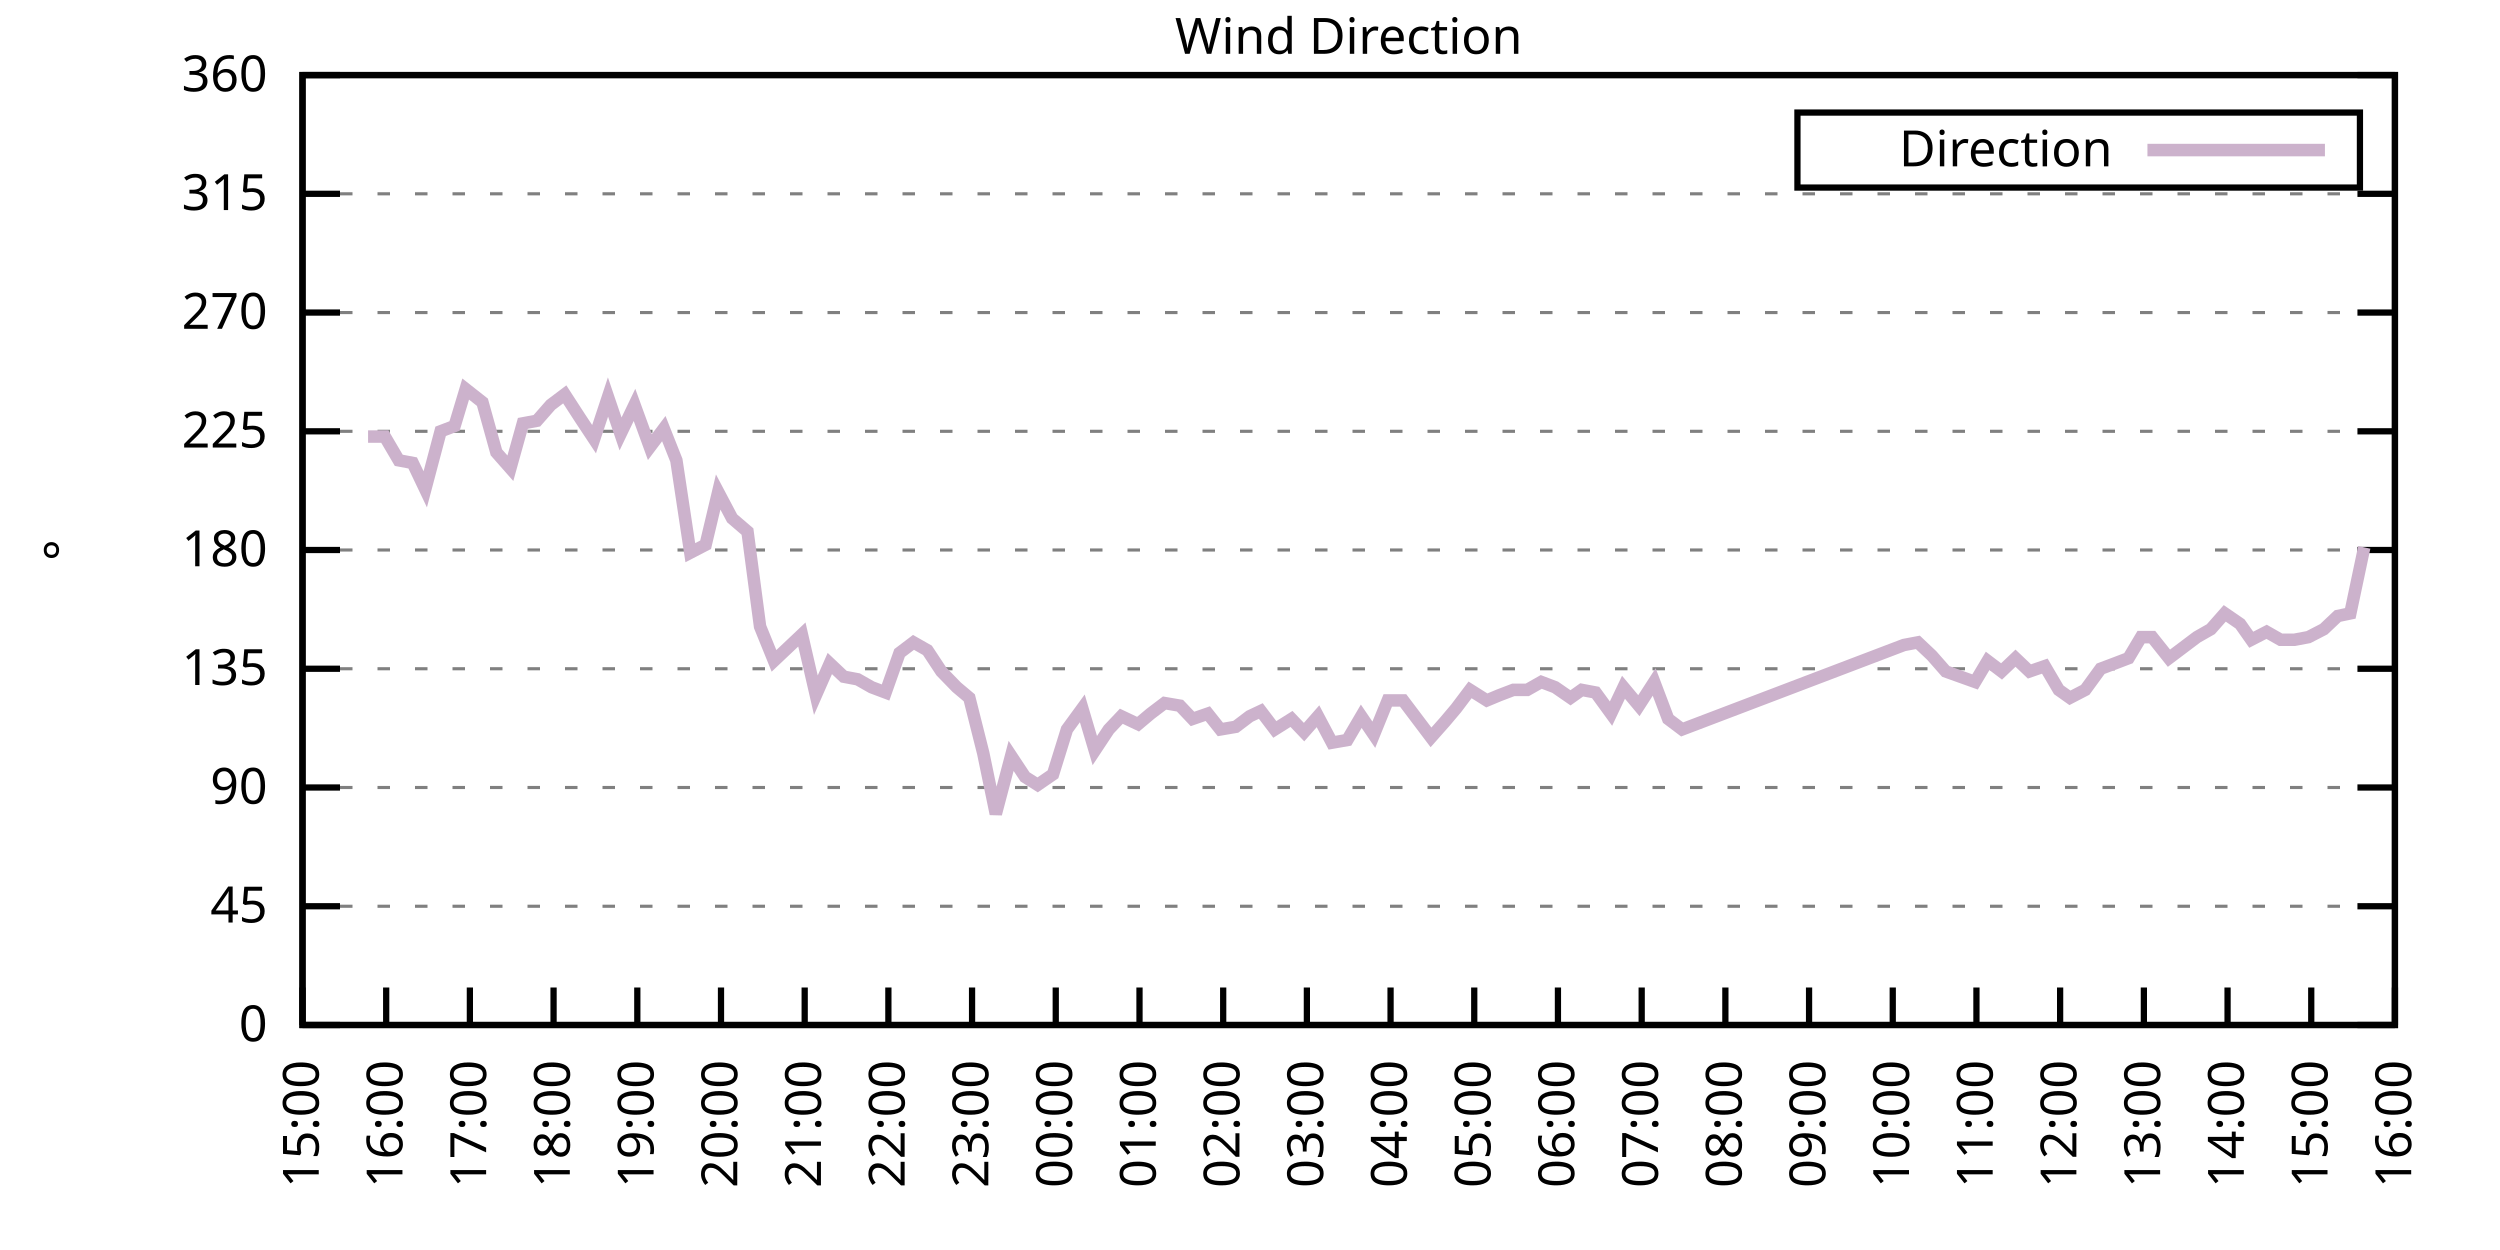
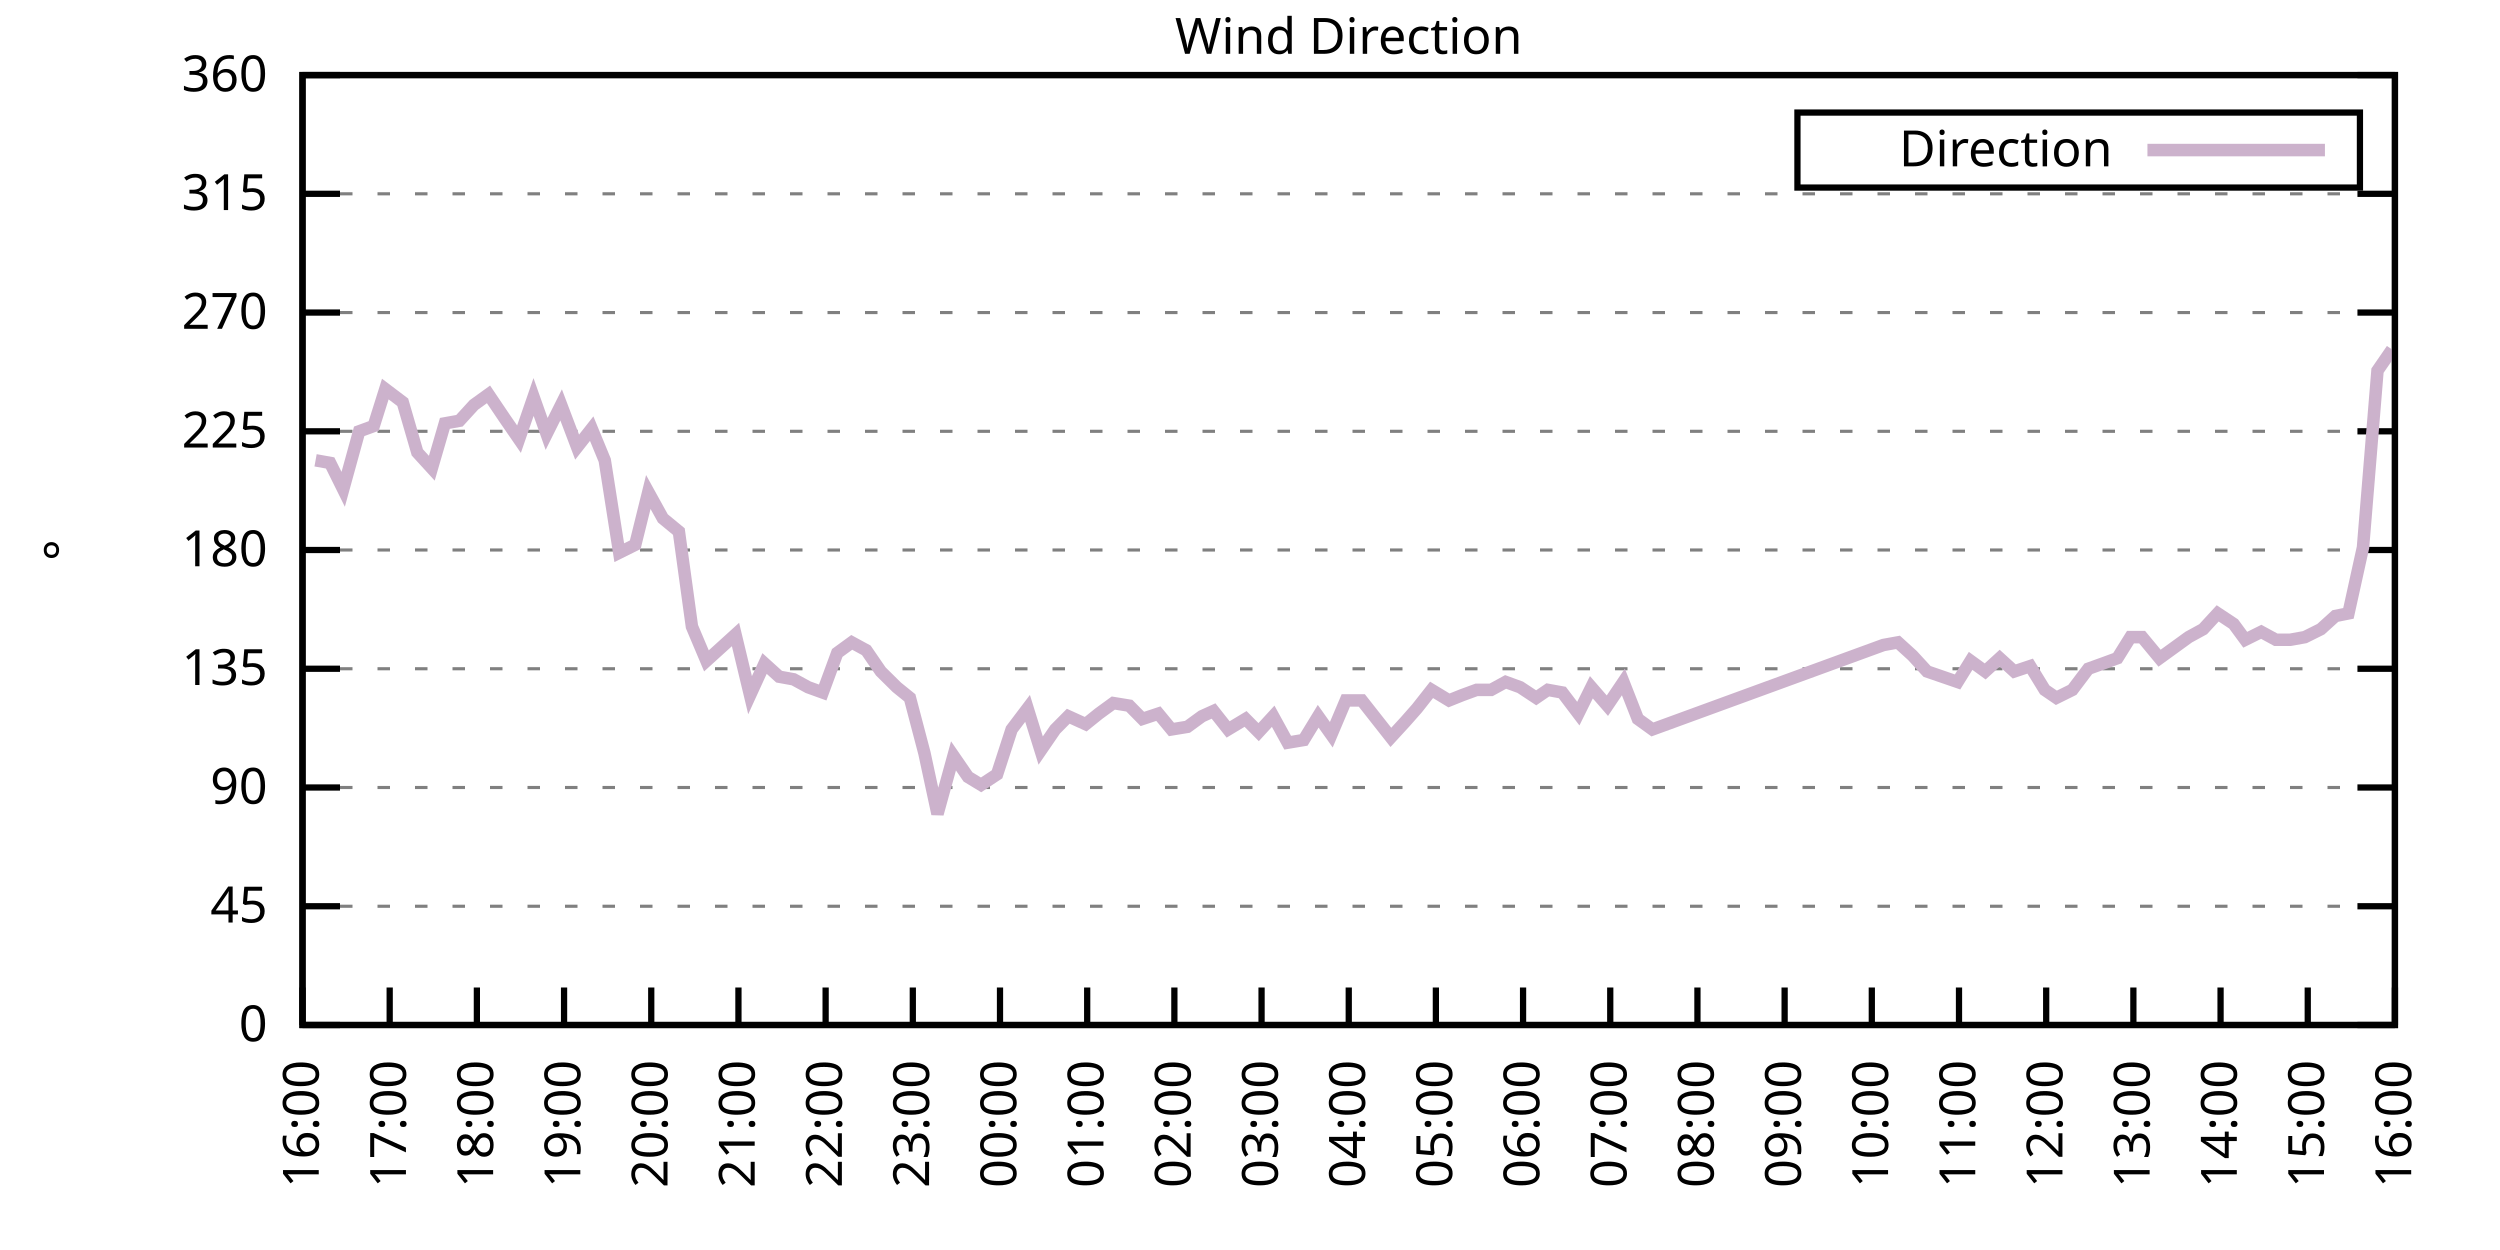
<svg xmlns="http://www.w3.org/2000/svg" xmlns:xlink="http://www.w3.org/1999/xlink" width="400" height="200" viewBox="0 0 400 200">
  <g id="gnuplot_canvas">
    <rect x="0" y="0" width="400" height="200" fill="none" />
    <defs>
      <circle id="gpDot" r="0.5" stroke-width="0.5" stroke="currentColor" />
      <path id="gpPt0" stroke-width="0.333" stroke="currentColor" d="M-1,0 h2 M0,-1 v2" />
      <path id="gpPt1" stroke-width="0.333" stroke="currentColor" d="M-1,-1 L1,1 M1,-1 L-1,1" />
      <path id="gpPt2" stroke-width="0.333" stroke="currentColor" d="M-1,0 L1,0 M0,-1 L0,1 M-1,-1 L1,1 M-1,1 L1,-1" />
      <rect id="gpPt3" stroke-width="0.333" stroke="currentColor" x="-1" y="-1" width="2" height="2" />
      <rect id="gpPt4" stroke-width="0.333" stroke="currentColor" fill="currentColor" x="-1" y="-1" width="2" height="2" />
      <circle id="gpPt5" stroke-width="0.333" stroke="currentColor" cx="0" cy="0" r="1" />
      <use xlink:href="#gpPt5" id="gpPt6" fill="currentColor" stroke="none" />
      <path id="gpPt7" stroke-width="0.333" stroke="currentColor" d="M0,-1.33 L-1.33,0.67 L1.33,0.67 z" />
      <use xlink:href="#gpPt7" id="gpPt8" fill="currentColor" stroke="none" />
      <use xlink:href="#gpPt7" id="gpPt9" stroke="currentColor" transform="rotate(180)" />
      <use xlink:href="#gpPt9" id="gpPt10" fill="currentColor" stroke="none" />
      <use xlink:href="#gpPt3" id="gpPt11" stroke="currentColor" transform="rotate(45)" />
      <use xlink:href="#gpPt11" id="gpPt12" fill="currentColor" stroke="none" />
      <path id="gpPt13" stroke-width="0.333" stroke="currentColor" d="M0,1.330 L1.265,0.411 L0.782,-1.067 L-0.782,-1.076 L-1.265,0.411 z" />
      <use xlink:href="#gpPt13" id="gpPt14" fill="currentColor" stroke="none" />
      <filter id="textbox" filterUnits="objectBoundingBox" x="0" y="0" height="1" width="1">
        <feFlood flood-color="white" flood-opacity="1" result="bgnd" />
        <feComposite in="SourceGraphic" in2="bgnd" operator="atop" />
      </filter>
      <filter id="greybox" filterUnits="objectBoundingBox" x="0" y="0" height="1" width="1">
        <feFlood flood-color="lightgrey" flood-opacity="1" result="grey" />
        <feComposite in="SourceGraphic" in2="grey" operator="atop" />
      </filter>
    </defs>
    <g fill="none" color="white" stroke="currentColor" stroke-width="1.00" stroke-linecap="butt" stroke-linejoin="miter">
</g>
    <g fill="none" color="black" stroke="currentColor" stroke-width="1.00" stroke-linecap="butt" stroke-linejoin="miter">
      <g stroke="none" shape-rendering="crispEdges">
        <polygon fill="rgb(255, 255, 255)" points="48.40,164.00 383.18,164.00 383.18,12.02 48.40,12.02 " />
      </g>
    </g>
    <g fill="none" color="black" stroke="currentColor" stroke-width="1.00" stroke-linecap="butt" stroke-linejoin="miter">
</g>
    <g fill="none" color="black" stroke="black" stroke-width="0.50" stroke-linecap="butt" stroke-linejoin="miter">
</g>
    <g fill="none" color="gray" stroke="currentColor" stroke-width="0.50" stroke-linecap="butt" stroke-linejoin="miter">
      <path stroke="gray" stroke-dasharray="2,4" class="gridline" d="M48.40,164.00 L383.19,164.00  " />
    </g>
    <g fill="none" color="gray" stroke="gray" stroke-width="1.00" stroke-linecap="butt" stroke-linejoin="miter">
</g>
    <g fill="none" color="black" stroke="currentColor" stroke-width="1.00" stroke-linecap="butt" stroke-linejoin="miter">
      <path stroke="black" d="M48.40,164.00 L54.40,164.00 M383.19,164.00 L377.19,164.00  " />
      <g transform="translate(42.80,166.60)" stroke="none" fill="black" font-family="Sans" font-size="8.00" text-anchor="end">
        <text>
          <tspan font-family="Sans"> 0</tspan>
        </text>
      </g>
    </g>
    <g fill="none" color="black" stroke="currentColor" stroke-width="1.00" stroke-linecap="butt" stroke-linejoin="miter">
</g>
    <g fill="none" color="black" stroke="black" stroke-width="0.50" stroke-linecap="butt" stroke-linejoin="miter">
</g>
    <g fill="none" color="gray" stroke="currentColor" stroke-width="0.50" stroke-linecap="butt" stroke-linejoin="miter">
      <path stroke="gray" stroke-dasharray="2,4" class="gridline" d="M48.40,145.00 L383.19,145.00  " />
    </g>
    <g fill="none" color="gray" stroke="gray" stroke-width="1.00" stroke-linecap="butt" stroke-linejoin="miter">
</g>
    <g fill="none" color="black" stroke="currentColor" stroke-width="1.00" stroke-linecap="butt" stroke-linejoin="miter">
      <path stroke="black" d="M48.40,145.00 L54.40,145.00 M383.19,145.00 L377.19,145.00  " />
      <g transform="translate(42.80,147.60)" stroke="none" fill="black" font-family="Sans" font-size="8.00" text-anchor="end">
        <text>
          <tspan font-family="Sans"> 45</tspan>
        </text>
      </g>
    </g>
    <g fill="none" color="black" stroke="currentColor" stroke-width="1.00" stroke-linecap="butt" stroke-linejoin="miter">
</g>
    <g fill="none" color="black" stroke="black" stroke-width="0.50" stroke-linecap="butt" stroke-linejoin="miter">
</g>
    <g fill="none" color="gray" stroke="currentColor" stroke-width="0.50" stroke-linecap="butt" stroke-linejoin="miter">
      <path stroke="gray" stroke-dasharray="2,4" class="gridline" d="M48.40,126.00 L383.19,126.00  " />
    </g>
    <g fill="none" color="gray" stroke="gray" stroke-width="1.00" stroke-linecap="butt" stroke-linejoin="miter">
</g>
    <g fill="none" color="black" stroke="currentColor" stroke-width="1.00" stroke-linecap="butt" stroke-linejoin="miter">
      <path stroke="black" d="M48.40,126.00 L54.40,126.00 M383.19,126.00 L377.19,126.00  " />
      <g transform="translate(42.80,128.60)" stroke="none" fill="black" font-family="Sans" font-size="8.00" text-anchor="end">
        <text>
          <tspan font-family="Sans"> 90</tspan>
        </text>
      </g>
    </g>
    <g fill="none" color="black" stroke="currentColor" stroke-width="1.00" stroke-linecap="butt" stroke-linejoin="miter">
</g>
    <g fill="none" color="black" stroke="black" stroke-width="0.50" stroke-linecap="butt" stroke-linejoin="miter">
</g>
    <g fill="none" color="gray" stroke="currentColor" stroke-width="0.50" stroke-linecap="butt" stroke-linejoin="miter">
      <path stroke="gray" stroke-dasharray="2,4" class="gridline" d="M48.40,107.00 L383.19,107.00  " />
    </g>
    <g fill="none" color="gray" stroke="gray" stroke-width="1.00" stroke-linecap="butt" stroke-linejoin="miter">
</g>
    <g fill="none" color="black" stroke="currentColor" stroke-width="1.00" stroke-linecap="butt" stroke-linejoin="miter">
      <path stroke="black" d="M48.40,107.00 L54.40,107.00 M383.19,107.00 L377.19,107.00  " />
      <g transform="translate(42.80,109.60)" stroke="none" fill="black" font-family="Sans" font-size="8.00" text-anchor="end">
        <text>
          <tspan font-family="Sans"> 135</tspan>
        </text>
      </g>
    </g>
    <g fill="none" color="black" stroke="currentColor" stroke-width="1.00" stroke-linecap="butt" stroke-linejoin="miter">
</g>
    <g fill="none" color="black" stroke="black" stroke-width="0.50" stroke-linecap="butt" stroke-linejoin="miter">
</g>
    <g fill="none" color="gray" stroke="currentColor" stroke-width="0.50" stroke-linecap="butt" stroke-linejoin="miter">
      <path stroke="gray" stroke-dasharray="2,4" class="gridline" d="M48.40,88.00 L383.19,88.00  " />
    </g>
    <g fill="none" color="gray" stroke="gray" stroke-width="1.00" stroke-linecap="butt" stroke-linejoin="miter">
</g>
    <g fill="none" color="black" stroke="currentColor" stroke-width="1.00" stroke-linecap="butt" stroke-linejoin="miter">
      <path stroke="black" d="M48.40,88.00 L54.40,88.00 M383.19,88.00 L377.19,88.00  " />
      <g transform="translate(42.80,90.60)" stroke="none" fill="black" font-family="Sans" font-size="8.00" text-anchor="end">
        <text>
          <tspan font-family="Sans"> 180</tspan>
        </text>
      </g>
    </g>
    <g fill="none" color="black" stroke="currentColor" stroke-width="1.00" stroke-linecap="butt" stroke-linejoin="miter">
</g>
    <g fill="none" color="black" stroke="black" stroke-width="0.50" stroke-linecap="butt" stroke-linejoin="miter">
</g>
    <g fill="none" color="gray" stroke="currentColor" stroke-width="0.50" stroke-linecap="butt" stroke-linejoin="miter">
      <path stroke="gray" stroke-dasharray="2,4" class="gridline" d="M48.40,69.01 L383.19,69.01  " />
    </g>
    <g fill="none" color="gray" stroke="gray" stroke-width="1.00" stroke-linecap="butt" stroke-linejoin="miter">
</g>
    <g fill="none" color="black" stroke="currentColor" stroke-width="1.00" stroke-linecap="butt" stroke-linejoin="miter">
      <path stroke="black" d="M48.40,69.01 L54.40,69.01 M383.19,69.01 L377.19,69.01  " />
      <g transform="translate(42.80,71.61)" stroke="none" fill="black" font-family="Sans" font-size="8.00" text-anchor="end">
        <text>
          <tspan font-family="Sans"> 225</tspan>
        </text>
      </g>
    </g>
    <g fill="none" color="black" stroke="currentColor" stroke-width="1.00" stroke-linecap="butt" stroke-linejoin="miter">
</g>
    <g fill="none" color="black" stroke="black" stroke-width="0.50" stroke-linecap="butt" stroke-linejoin="miter">
</g>
    <g fill="none" color="gray" stroke="currentColor" stroke-width="0.50" stroke-linecap="butt" stroke-linejoin="miter">
      <path stroke="gray" stroke-dasharray="2,4" class="gridline" d="M48.40,50.01 L383.19,50.01  " />
    </g>
    <g fill="none" color="gray" stroke="gray" stroke-width="1.00" stroke-linecap="butt" stroke-linejoin="miter">
</g>
    <g fill="none" color="black" stroke="currentColor" stroke-width="1.00" stroke-linecap="butt" stroke-linejoin="miter">
      <path stroke="black" d="M48.40,50.01 L54.40,50.01 M383.19,50.01 L377.19,50.01  " />
      <g transform="translate(42.80,52.61)" stroke="none" fill="black" font-family="Sans" font-size="8.00" text-anchor="end">
        <text>
          <tspan font-family="Sans"> 270</tspan>
        </text>
      </g>
    </g>
    <g fill="none" color="black" stroke="currentColor" stroke-width="1.00" stroke-linecap="butt" stroke-linejoin="miter">
</g>
    <g fill="none" color="black" stroke="black" stroke-width="0.50" stroke-linecap="butt" stroke-linejoin="miter">
</g>
    <g fill="none" color="gray" stroke="currentColor" stroke-width="0.50" stroke-linecap="butt" stroke-linejoin="miter">
      <path stroke="gray" stroke-dasharray="2,4" class="gridline" d="M48.40,31.01 L383.19,31.01  " />
    </g>
    <g fill="none" color="gray" stroke="gray" stroke-width="1.00" stroke-linecap="butt" stroke-linejoin="miter">
</g>
    <g fill="none" color="black" stroke="currentColor" stroke-width="1.00" stroke-linecap="butt" stroke-linejoin="miter">
      <path stroke="black" d="M48.40,31.01 L54.40,31.01 M383.19,31.01 L377.19,31.01  " />
      <g transform="translate(42.80,33.61)" stroke="none" fill="black" font-family="Sans" font-size="8.00" text-anchor="end">
        <text>
          <tspan font-family="Sans"> 315</tspan>
        </text>
      </g>
    </g>
    <g fill="none" color="black" stroke="currentColor" stroke-width="1.00" stroke-linecap="butt" stroke-linejoin="miter">
</g>
    <g fill="none" color="black" stroke="black" stroke-width="0.50" stroke-linecap="butt" stroke-linejoin="miter">
</g>
    <g fill="none" color="gray" stroke="currentColor" stroke-width="0.50" stroke-linecap="butt" stroke-linejoin="miter">
      <path stroke="gray" stroke-dasharray="2,4" class="gridline" d="M48.40,12.01 L383.19,12.01  " />
    </g>
    <g fill="none" color="gray" stroke="gray" stroke-width="1.00" stroke-linecap="butt" stroke-linejoin="miter">
</g>
    <g fill="none" color="black" stroke="currentColor" stroke-width="1.00" stroke-linecap="butt" stroke-linejoin="miter">
      <path stroke="black" d="M48.40,12.01 L54.40,12.01 M383.19,12.01 L377.19,12.01  " />
      <g transform="translate(42.80,14.61)" stroke="none" fill="black" font-family="Sans" font-size="8.00" text-anchor="end">
        <text>
          <tspan font-family="Sans"> 360</tspan>
        </text>
      </g>
    </g>
    <g fill="none" color="black" stroke="currentColor" stroke-width="1.00" stroke-linecap="butt" stroke-linejoin="miter">
      <path stroke="black" d="M48.40,164.00 L48.40,158.00  " />
      <g transform="translate(51.00,169.60) rotate(270.00)" stroke="none" fill="black" font-family="Sans" font-size="8.00" text-anchor="end">
        <text>
-           <tspan font-family="Sans">15:00</tspan>
-         </text>
-       </g>
-     </g>
-     <g fill="none" color="black" stroke="currentColor" stroke-width="1.00" stroke-linecap="butt" stroke-linejoin="miter">
-       <path stroke="black" d="M61.79,164.00 L61.79,158.00  " />
-       <g transform="translate(64.39,169.60) rotate(270.00)" stroke="none" fill="black" font-family="Sans" font-size="8.00" text-anchor="end">
-         <text>
          <tspan font-family="Sans">16:00</tspan>
        </text>
      </g>
    </g>
    <g fill="none" color="black" stroke="currentColor" stroke-width="1.00" stroke-linecap="butt" stroke-linejoin="miter">
-       <path stroke="black" d="M75.18,164.00 L75.18,158.00  " />
-       <g transform="translate(77.78,169.60) rotate(270.00)" stroke="none" fill="black" font-family="Sans" font-size="8.00" text-anchor="end">
+       <path stroke="black" d="M62.35,164.00 L62.35,158.00  " />
+       <g transform="translate(64.95,169.60) rotate(270.00)" stroke="none" fill="black" font-family="Sans" font-size="8.00" text-anchor="end">
        <text>
          <tspan font-family="Sans">17:00</tspan>
        </text>
      </g>
    </g>
    <g fill="none" color="black" stroke="currentColor" stroke-width="1.00" stroke-linecap="butt" stroke-linejoin="miter">
-       <path stroke="black" d="M88.57,164.00 L88.57,158.00  " />
-       <g transform="translate(91.17,169.60) rotate(270.00)" stroke="none" fill="black" font-family="Sans" font-size="8.00" text-anchor="end">
+       <path stroke="black" d="M76.30,164.00 L76.30,158.00  " />
+       <g transform="translate(78.90,169.60) rotate(270.00)" stroke="none" fill="black" font-family="Sans" font-size="8.00" text-anchor="end">
        <text>
          <tspan font-family="Sans">18:00</tspan>
        </text>
      </g>
    </g>
    <g fill="none" color="black" stroke="currentColor" stroke-width="1.00" stroke-linecap="butt" stroke-linejoin="miter">
-       <path stroke="black" d="M101.97,164.00 L101.97,158.00  " />
-       <g transform="translate(104.57,169.60) rotate(270.00)" stroke="none" fill="black" font-family="Sans" font-size="8.00" text-anchor="end">
+       <path stroke="black" d="M90.25,164.00 L90.25,158.00  " />
+       <g transform="translate(92.85,169.60) rotate(270.00)" stroke="none" fill="black" font-family="Sans" font-size="8.00" text-anchor="end">
        <text>
          <tspan font-family="Sans">19:00</tspan>
        </text>
      </g>
    </g>
    <g fill="none" color="black" stroke="currentColor" stroke-width="1.00" stroke-linecap="butt" stroke-linejoin="miter">
-       <path stroke="black" d="M115.36,164.00 L115.36,158.00  " />
-       <g transform="translate(117.96,169.60) rotate(270.00)" stroke="none" fill="black" font-family="Sans" font-size="8.00" text-anchor="end">
+       <path stroke="black" d="M104.20,164.00 L104.20,158.00  " />
+       <g transform="translate(106.80,169.60) rotate(270.00)" stroke="none" fill="black" font-family="Sans" font-size="8.00" text-anchor="end">
        <text>
          <tspan font-family="Sans">20:00</tspan>
        </text>
      </g>
    </g>
    <g fill="none" color="black" stroke="currentColor" stroke-width="1.00" stroke-linecap="butt" stroke-linejoin="miter">
-       <path stroke="black" d="M128.75,164.00 L128.75,158.00  " />
-       <g transform="translate(131.35,169.60) rotate(270.00)" stroke="none" fill="black" font-family="Sans" font-size="8.00" text-anchor="end">
+       <path stroke="black" d="M118.15,164.00 L118.15,158.00  " />
+       <g transform="translate(120.75,169.60) rotate(270.00)" stroke="none" fill="black" font-family="Sans" font-size="8.00" text-anchor="end">
        <text>
          <tspan font-family="Sans">21:00</tspan>
        </text>
      </g>
    </g>
    <g fill="none" color="black" stroke="currentColor" stroke-width="1.00" stroke-linecap="butt" stroke-linejoin="miter">
-       <path stroke="black" d="M142.14,164.00 L142.14,158.00  " />
-       <g transform="translate(144.74,169.60) rotate(270.00)" stroke="none" fill="black" font-family="Sans" font-size="8.00" text-anchor="end">
+       <path stroke="black" d="M132.10,164.00 L132.10,158.00  " />
+       <g transform="translate(134.70,169.60) rotate(270.00)" stroke="none" fill="black" font-family="Sans" font-size="8.00" text-anchor="end">
        <text>
          <tspan font-family="Sans">22:00</tspan>
        </text>
      </g>
    </g>
    <g fill="none" color="black" stroke="currentColor" stroke-width="1.00" stroke-linecap="butt" stroke-linejoin="miter">
-       <path stroke="black" d="M155.53,164.00 L155.53,158.00  " />
-       <g transform="translate(158.13,169.60) rotate(270.00)" stroke="none" fill="black" font-family="Sans" font-size="8.00" text-anchor="end">
+       <path stroke="black" d="M146.05,164.00 L146.05,158.00  " />
+       <g transform="translate(148.65,169.60) rotate(270.00)" stroke="none" fill="black" font-family="Sans" font-size="8.00" text-anchor="end">
        <text>
          <tspan font-family="Sans">23:00</tspan>
        </text>
      </g>
    </g>
    <g fill="none" color="black" stroke="currentColor" stroke-width="1.00" stroke-linecap="butt" stroke-linejoin="miter">
-       <path stroke="black" d="M168.92,164.00 L168.92,158.00  " />
-       <g transform="translate(171.52,169.60) rotate(270.00)" stroke="none" fill="black" font-family="Sans" font-size="8.00" text-anchor="end">
+       <path stroke="black" d="M160.00,164.00 L160.00,158.00  " />
+       <g transform="translate(162.60,169.60) rotate(270.00)" stroke="none" fill="black" font-family="Sans" font-size="8.00" text-anchor="end">
        <text>
          <tspan font-family="Sans">00:00</tspan>
        </text>
      </g>
    </g>
    <g fill="none" color="black" stroke="currentColor" stroke-width="1.00" stroke-linecap="butt" stroke-linejoin="miter">
-       <path stroke="black" d="M182.32,164.00 L182.32,158.00  " />
-       <g transform="translate(184.92,169.60) rotate(270.00)" stroke="none" fill="black" font-family="Sans" font-size="8.00" text-anchor="end">
+       <path stroke="black" d="M173.95,164.00 L173.95,158.00  " />
+       <g transform="translate(176.55,169.60) rotate(270.00)" stroke="none" fill="black" font-family="Sans" font-size="8.00" text-anchor="end">
        <text>
          <tspan font-family="Sans">01:00</tspan>
        </text>
      </g>
    </g>
    <g fill="none" color="black" stroke="currentColor" stroke-width="1.00" stroke-linecap="butt" stroke-linejoin="miter">
-       <path stroke="black" d="M195.71,164.00 L195.71,158.00  " />
-       <g transform="translate(198.31,169.60) rotate(270.00)" stroke="none" fill="black" font-family="Sans" font-size="8.00" text-anchor="end">
+       <path stroke="black" d="M187.90,164.00 L187.90,158.00  " />
+       <g transform="translate(190.50,169.60) rotate(270.00)" stroke="none" fill="black" font-family="Sans" font-size="8.00" text-anchor="end">
        <text>
          <tspan font-family="Sans">02:00</tspan>
        </text>
      </g>
    </g>
    <g fill="none" color="black" stroke="currentColor" stroke-width="1.00" stroke-linecap="butt" stroke-linejoin="miter">
-       <path stroke="black" d="M209.10,164.00 L209.10,158.00  " />
-       <g transform="translate(211.70,169.60) rotate(270.00)" stroke="none" fill="black" font-family="Sans" font-size="8.00" text-anchor="end">
+       <path stroke="black" d="M201.85,164.00 L201.85,158.00  " />
+       <g transform="translate(204.45,169.60) rotate(270.00)" stroke="none" fill="black" font-family="Sans" font-size="8.00" text-anchor="end">
        <text>
          <tspan font-family="Sans">03:00</tspan>
        </text>
      </g>
    </g>
    <g fill="none" color="black" stroke="currentColor" stroke-width="1.00" stroke-linecap="butt" stroke-linejoin="miter">
-       <path stroke="black" d="M222.49,164.00 L222.49,158.00  " />
-       <g transform="translate(225.09,169.60) rotate(270.00)" stroke="none" fill="black" font-family="Sans" font-size="8.00" text-anchor="end">
+       <path stroke="black" d="M215.80,164.00 L215.80,158.00  " />
+       <g transform="translate(218.40,169.60) rotate(270.00)" stroke="none" fill="black" font-family="Sans" font-size="8.00" text-anchor="end">
        <text>
          <tspan font-family="Sans">04:00</tspan>
        </text>
      </g>
    </g>
    <g fill="none" color="black" stroke="currentColor" stroke-width="1.00" stroke-linecap="butt" stroke-linejoin="miter">
-       <path stroke="black" d="M235.88,164.00 L235.88,158.00  " />
-       <g transform="translate(238.48,169.60) rotate(270.00)" stroke="none" fill="black" font-family="Sans" font-size="8.00" text-anchor="end">
+       <path stroke="black" d="M229.74,164.00 L229.74,158.00  " />
+       <g transform="translate(232.34,169.60) rotate(270.00)" stroke="none" fill="black" font-family="Sans" font-size="8.00" text-anchor="end">
        <text>
          <tspan font-family="Sans">05:00</tspan>
        </text>
      </g>
    </g>
    <g fill="none" color="black" stroke="currentColor" stroke-width="1.00" stroke-linecap="butt" stroke-linejoin="miter">
-       <path stroke="black" d="M249.27,164.00 L249.27,158.00  " />
-       <g transform="translate(251.87,169.60) rotate(270.00)" stroke="none" fill="black" font-family="Sans" font-size="8.00" text-anchor="end">
+       <path stroke="black" d="M243.69,164.00 L243.69,158.00  " />
+       <g transform="translate(246.29,169.60) rotate(270.00)" stroke="none" fill="black" font-family="Sans" font-size="8.00" text-anchor="end">
        <text>
          <tspan font-family="Sans">06:00</tspan>
        </text>
      </g>
    </g>
    <g fill="none" color="black" stroke="currentColor" stroke-width="1.00" stroke-linecap="butt" stroke-linejoin="miter">
-       <path stroke="black" d="M262.67,164.00 L262.67,158.00  " />
-       <g transform="translate(265.27,169.60) rotate(270.00)" stroke="none" fill="black" font-family="Sans" font-size="8.00" text-anchor="end">
+       <path stroke="black" d="M257.64,164.00 L257.64,158.00  " />
+       <g transform="translate(260.24,169.60) rotate(270.00)" stroke="none" fill="black" font-family="Sans" font-size="8.00" text-anchor="end">
        <text>
          <tspan font-family="Sans">07:00</tspan>
        </text>
      </g>
    </g>
    <g fill="none" color="black" stroke="currentColor" stroke-width="1.00" stroke-linecap="butt" stroke-linejoin="miter">
-       <path stroke="black" d="M276.06,164.00 L276.06,158.00  " />
-       <g transform="translate(278.66,169.60) rotate(270.00)" stroke="none" fill="black" font-family="Sans" font-size="8.00" text-anchor="end">
+       <path stroke="black" d="M271.59,164.00 L271.59,158.00  " />
+       <g transform="translate(274.19,169.60) rotate(270.00)" stroke="none" fill="black" font-family="Sans" font-size="8.00" text-anchor="end">
        <text>
          <tspan font-family="Sans">08:00</tspan>
        </text>
      </g>
    </g>
    <g fill="none" color="black" stroke="currentColor" stroke-width="1.00" stroke-linecap="butt" stroke-linejoin="miter">
-       <path stroke="black" d="M289.45,164.00 L289.45,158.00  " />
-       <g transform="translate(292.05,169.60) rotate(270.00)" stroke="none" fill="black" font-family="Sans" font-size="8.00" text-anchor="end">
+       <path stroke="black" d="M285.54,164.00 L285.54,158.00  " />
+       <g transform="translate(288.14,169.60) rotate(270.00)" stroke="none" fill="black" font-family="Sans" font-size="8.00" text-anchor="end">
        <text>
          <tspan font-family="Sans">09:00</tspan>
        </text>
      </g>
    </g>
    <g fill="none" color="black" stroke="currentColor" stroke-width="1.00" stroke-linecap="butt" stroke-linejoin="miter">
-       <path stroke="black" d="M302.84,164.00 L302.84,158.00  " />
-       <g transform="translate(305.44,169.60) rotate(270.00)" stroke="none" fill="black" font-family="Sans" font-size="8.00" text-anchor="end">
+       <path stroke="black" d="M299.49,164.00 L299.49,158.00  " />
+       <g transform="translate(302.09,169.60) rotate(270.00)" stroke="none" fill="black" font-family="Sans" font-size="8.00" text-anchor="end">
        <text>
          <tspan font-family="Sans">10:00</tspan>
        </text>
      </g>
    </g>
    <g fill="none" color="black" stroke="currentColor" stroke-width="1.00" stroke-linecap="butt" stroke-linejoin="miter">
-       <path stroke="black" d="M316.23,164.00 L316.23,158.00  " />
-       <g transform="translate(318.83,169.60) rotate(270.00)" stroke="none" fill="black" font-family="Sans" font-size="8.00" text-anchor="end">
+       <path stroke="black" d="M313.44,164.00 L313.44,158.00  " />
+       <g transform="translate(316.04,169.60) rotate(270.00)" stroke="none" fill="black" font-family="Sans" font-size="8.00" text-anchor="end">
        <text>
          <tspan font-family="Sans">11:00</tspan>
        </text>
      </g>
    </g>
    <g fill="none" color="black" stroke="currentColor" stroke-width="1.00" stroke-linecap="butt" stroke-linejoin="miter">
-       <path stroke="black" d="M329.62,164.00 L329.62,158.00  " />
-       <g transform="translate(332.22,169.60) rotate(270.00)" stroke="none" fill="black" font-family="Sans" font-size="8.00" text-anchor="end">
+       <path stroke="black" d="M327.39,164.00 L327.39,158.00  " />
+       <g transform="translate(329.99,169.60) rotate(270.00)" stroke="none" fill="black" font-family="Sans" font-size="8.00" text-anchor="end">
        <text>
          <tspan font-family="Sans">12:00</tspan>
        </text>
      </g>
    </g>
    <g fill="none" color="black" stroke="currentColor" stroke-width="1.00" stroke-linecap="butt" stroke-linejoin="miter">
-       <path stroke="black" d="M343.02,164.00 L343.02,158.00  " />
-       <g transform="translate(345.62,169.60) rotate(270.00)" stroke="none" fill="black" font-family="Sans" font-size="8.00" text-anchor="end">
+       <path stroke="black" d="M341.34,164.00 L341.34,158.00  " />
+       <g transform="translate(343.94,169.60) rotate(270.00)" stroke="none" fill="black" font-family="Sans" font-size="8.00" text-anchor="end">
        <text>
          <tspan font-family="Sans">13:00</tspan>
        </text>
      </g>
    </g>
    <g fill="none" color="black" stroke="currentColor" stroke-width="1.00" stroke-linecap="butt" stroke-linejoin="miter">
-       <path stroke="black" d="M356.41,164.00 L356.41,158.00  " />
-       <g transform="translate(359.01,169.60) rotate(270.00)" stroke="none" fill="black" font-family="Sans" font-size="8.00" text-anchor="end">
+       <path stroke="black" d="M355.29,164.00 L355.29,158.00  " />
+       <g transform="translate(357.89,169.60) rotate(270.00)" stroke="none" fill="black" font-family="Sans" font-size="8.00" text-anchor="end">
        <text>
          <tspan font-family="Sans">14:00</tspan>
        </text>
      </g>
    </g>
    <g fill="none" color="black" stroke="currentColor" stroke-width="1.00" stroke-linecap="butt" stroke-linejoin="miter">
-       <path stroke="black" d="M369.80,164.00 L369.80,158.00  " />
-       <g transform="translate(372.40,169.60) rotate(270.00)" stroke="none" fill="black" font-family="Sans" font-size="8.00" text-anchor="end">
+       <path stroke="black" d="M369.24,164.00 L369.24,158.00  " />
+       <g transform="translate(371.84,169.60) rotate(270.00)" stroke="none" fill="black" font-family="Sans" font-size="8.00" text-anchor="end">
        <text>
          <tspan font-family="Sans">15:00</tspan>
        </text>
      </g>
    </g>
    <g fill="none" color="black" stroke="currentColor" stroke-width="1.00" stroke-linecap="butt" stroke-linejoin="miter">
      <path stroke="black" d="M383.19,164.00 L383.19,158.00  " />
      <g transform="translate(385.79,169.60) rotate(270.00)" stroke="none" fill="black" font-family="Sans" font-size="8.00" text-anchor="end">
        <text>
          <tspan font-family="Sans">16:00</tspan>
        </text>
      </g>
    </g>
    <g fill="none" color="black" stroke="currentColor" stroke-width="1.00" stroke-linecap="butt" stroke-linejoin="miter">
</g>
    <g fill="none" color="black" stroke="currentColor" stroke-width="1.00" stroke-linecap="butt" stroke-linejoin="miter">
      <path stroke="black" d="M48.40,12.01 L48.40,164.00 L383.19,164.00 L383.19,12.01 L48.40,12.01 Z  " />
    </g>
    <g fill="none" color="black" stroke="currentColor" stroke-width="1.00" stroke-linecap="butt" stroke-linejoin="miter">
</g>
    <g fill="none" color="black" stroke="currentColor" stroke-width="1.00" stroke-linecap="butt" stroke-linejoin="miter">
      <path stroke="black" d="M287.59,30.01 L287.59,18.01 L377.59,18.01 L377.59,30.01 L287.59,30.01 Z  " />
    </g>
    <g id="Wind_direction_plot_1">
      <g fill="none" color="white" stroke="black" stroke-width="2.00" stroke-linecap="butt" stroke-linejoin="miter">
</g>
      <g fill="none" color="black" stroke="currentColor" stroke-width="2.00" stroke-linecap="butt" stroke-linejoin="miter">
        <g transform="translate(337.99,26.61)" stroke="none" fill="black" font-family="Sans" font-size="8.00" text-anchor="end">
          <text>
            <tspan font-family="Sans">Direction</tspan>
          </text>
        </g>
      </g>
      <g fill="none" color="black" stroke="currentColor" stroke-width="2.00" stroke-linecap="butt" stroke-linejoin="miter">
-         <path stroke="rgb(204, 178, 204)" d="M343.59,24.01 L371.99,24.01 M58.89,69.85 L61.57,69.85 L63.80,73.65 L66.03,74.07 L68.04,78.29 L70.50,69.01   L72.73,68.16 L74.51,62.25 L77.19,64.36 L79.42,72.38 L81.66,74.92 L83.66,67.74 L85.90,67.32 L88.13,64.78   L90.36,63.10 L92.82,66.90 L95.05,70.27 L97.28,63.52 L99.29,69.43 L101.52,64.78 L103.98,71.54 L106.21,68.58   L108.22,73.65 L110.45,88.43 L112.90,87.16 L114.91,78.72 L117.14,82.94 L119.60,85.05 L121.61,100.25 L123.84,105.74   L128.30,101.52 L130.54,111.23 L132.77,106.16 L135.00,108.27 L137.23,108.69 L139.46,109.96 L141.69,110.80 L143.93,104.47   L146.16,102.78 L148.39,104.05 L150.62,107.43 L153.08,109.96 L155.09,111.65 L157.32,120.51 L159.33,130.22 L161.78,120.94   L164.01,124.31 L166.02,125.58 L168.48,123.89 L170.71,116.71 L173.17,113.34 L175.17,120.09 L177.41,116.71 L179.41,114.60   L182.09,115.87 L184.10,114.18 L186.33,112.49 L188.79,112.91 L190.80,115.03 L193.25,114.18 L195.26,116.71 L197.72,116.29   L199.95,114.60 L201.73,113.76 L203.97,116.71 L206.64,115.03 L208.65,117.14 L210.88,114.60 L213.12,118.83 L215.57,118.40   L217.80,114.60 L219.81,117.56 L222.04,112.07 L224.50,112.07 L228.96,117.98 L231.20,115.45 L232.98,113.34 L235.21,110.38   L237.89,112.07 L239.90,111.23 L242.13,110.38 L244.36,110.38 L246.60,109.11 L248.83,109.96 L251.28,111.65 L253.07,110.38   L255.30,110.80 L257.76,114.18 L259.76,109.96 L262.22,112.91 L264.67,109.11 L266.91,115.03 L269.14,116.71 L304.63,103.20   L306.86,102.78 L309.09,104.89 L311.32,107.43 L316.01,109.11 L318.02,105.74 L320.25,107.43 L322.48,105.31 L324.71,107.43   L327.17,106.58 L329.40,110.38 L331.19,111.65 L333.64,110.38 L336.10,107.00 L338.33,106.16 L340.56,105.31 L342.57,101.94   L344.35,101.94 L347.03,105.31 L349.26,103.63 L351.50,101.94 L353.73,100.67 L355.96,98.14 L358.42,99.83 L360.20,102.36   L362.66,101.09 L364.89,102.36 L367.12,102.36 L369.35,101.94 L371.81,100.67 L374.04,98.56 L376.05,98.14 L378.28,87.58    " />
+         <path stroke="rgb(204, 178, 204)" d="M343.59,24.01 L371.99,24.01 M50.49,73.65 L52.82,74.07 L54.91,78.29 L57.47,69.01 L59.79,68.16 L61.65,62.25   L64.44,64.36 L66.77,72.38 L69.09,74.92 L71.18,67.74 L73.51,67.32 L75.83,64.78 L78.16,63.10 L80.72,66.90   L83.04,70.27 L85.37,63.52 L87.46,69.43 L89.78,64.78 L92.34,71.54 L94.67,68.58 L96.76,73.65 L99.08,88.43   L101.64,87.16 L103.73,78.72 L106.06,82.94 L108.62,85.05 L110.71,100.25 L113.03,105.74 L117.68,101.52 L120.01,111.23   L122.33,106.16 L124.66,108.27 L126.98,108.69 L129.31,109.96 L131.63,110.80 L133.96,104.47 L136.28,102.78 L138.61,104.05   L140.93,107.43 L143.49,109.96 L145.58,111.65 L147.91,120.51 L150.00,130.22 L152.56,120.94 L154.88,124.31 L156.97,125.58   L159.53,123.89 L161.86,116.71 L164.41,113.34 L166.51,120.09 L168.83,116.71 L170.92,114.60 L173.71,115.87 L175.81,114.18   L178.13,112.49 L180.69,112.91 L182.78,115.03 L185.34,114.18 L187.43,116.71 L189.99,116.29 L192.31,114.60 L194.17,113.76   L196.50,116.71 L199.29,115.03 L201.38,117.14 L203.71,114.60 L206.03,118.83 L208.59,118.40 L210.91,114.60 L213.01,117.56   L215.33,112.07 L217.89,112.07 L222.54,117.98 L224.86,115.45 L226.72,113.34 L229.05,110.38 L231.84,112.07 L233.93,111.23   L236.25,110.38 L238.58,110.38 L240.90,109.11 L243.23,109.96 L245.79,111.65 L247.65,110.38 L249.97,110.80 L252.53,114.18   L254.62,109.96 L257.18,112.91 L259.74,109.11 L262.06,115.03 L264.39,116.71 L301.35,103.20 L303.68,102.78 L306.00,104.89   L308.33,107.43 L313.21,109.11 L315.30,105.74 L317.63,107.43 L319.95,105.31 L322.28,107.43 L324.83,106.58 L327.16,110.38   L329.02,111.65 L331.58,110.38 L334.13,107.00 L336.46,106.16 L338.78,105.31 L340.88,101.94 L342.74,101.94 L345.53,105.31   L347.85,103.63 L350.18,101.94 L352.50,100.67 L354.83,98.14 L357.38,99.83 L359.24,102.36 L361.80,101.09 L364.13,102.36   L366.45,102.36 L368.78,101.94 L371.33,100.67 L373.66,98.56 L375.75,98.14 L378.08,87.58 L380.40,59.30 L382.73,55.92    " />
      </g>
    </g>
    <g fill="none" color="black" stroke="currentColor" stroke-width="2.00" stroke-linecap="butt" stroke-linejoin="miter">
</g>
    <g fill="none" color="black" stroke="black" stroke-width="1.00" stroke-linecap="butt" stroke-linejoin="miter">
</g>
    <g fill="none" color="black" stroke="currentColor" stroke-width="1.00" stroke-linecap="butt" stroke-linejoin="miter">
      <path stroke="black" d="M48.40,12.01 L48.40,164.00 L383.19,164.00 L383.19,12.01 L48.40,12.01 Z  " />
      <g transform="translate(12.80,88.01) rotate(270.00)" stroke="none" fill="black" font-family="Sans" font-size="8.00" text-anchor="middle">
        <text>
          <tspan font-family="Sans">°</tspan>
        </text>
      </g>
    </g>
    <g fill="none" color="black" stroke="currentColor" stroke-width="1.00" stroke-linecap="butt" stroke-linejoin="miter">
</g>
    <g fill="none" color="black" stroke="currentColor" stroke-width="1.00" stroke-linecap="butt" stroke-linejoin="miter">
      <g transform="translate(215.79,8.61)" stroke="none" fill="black" font-family="Sans" font-size="8.00" text-anchor="middle">
        <text>
          <tspan font-family="Sans">Wind Direction</tspan>
        </text>
      </g>
    </g>
    <g fill="none" color="black" stroke="currentColor" stroke-width="1.00" stroke-linecap="butt" stroke-linejoin="miter">
</g>
  </g>
</svg>
